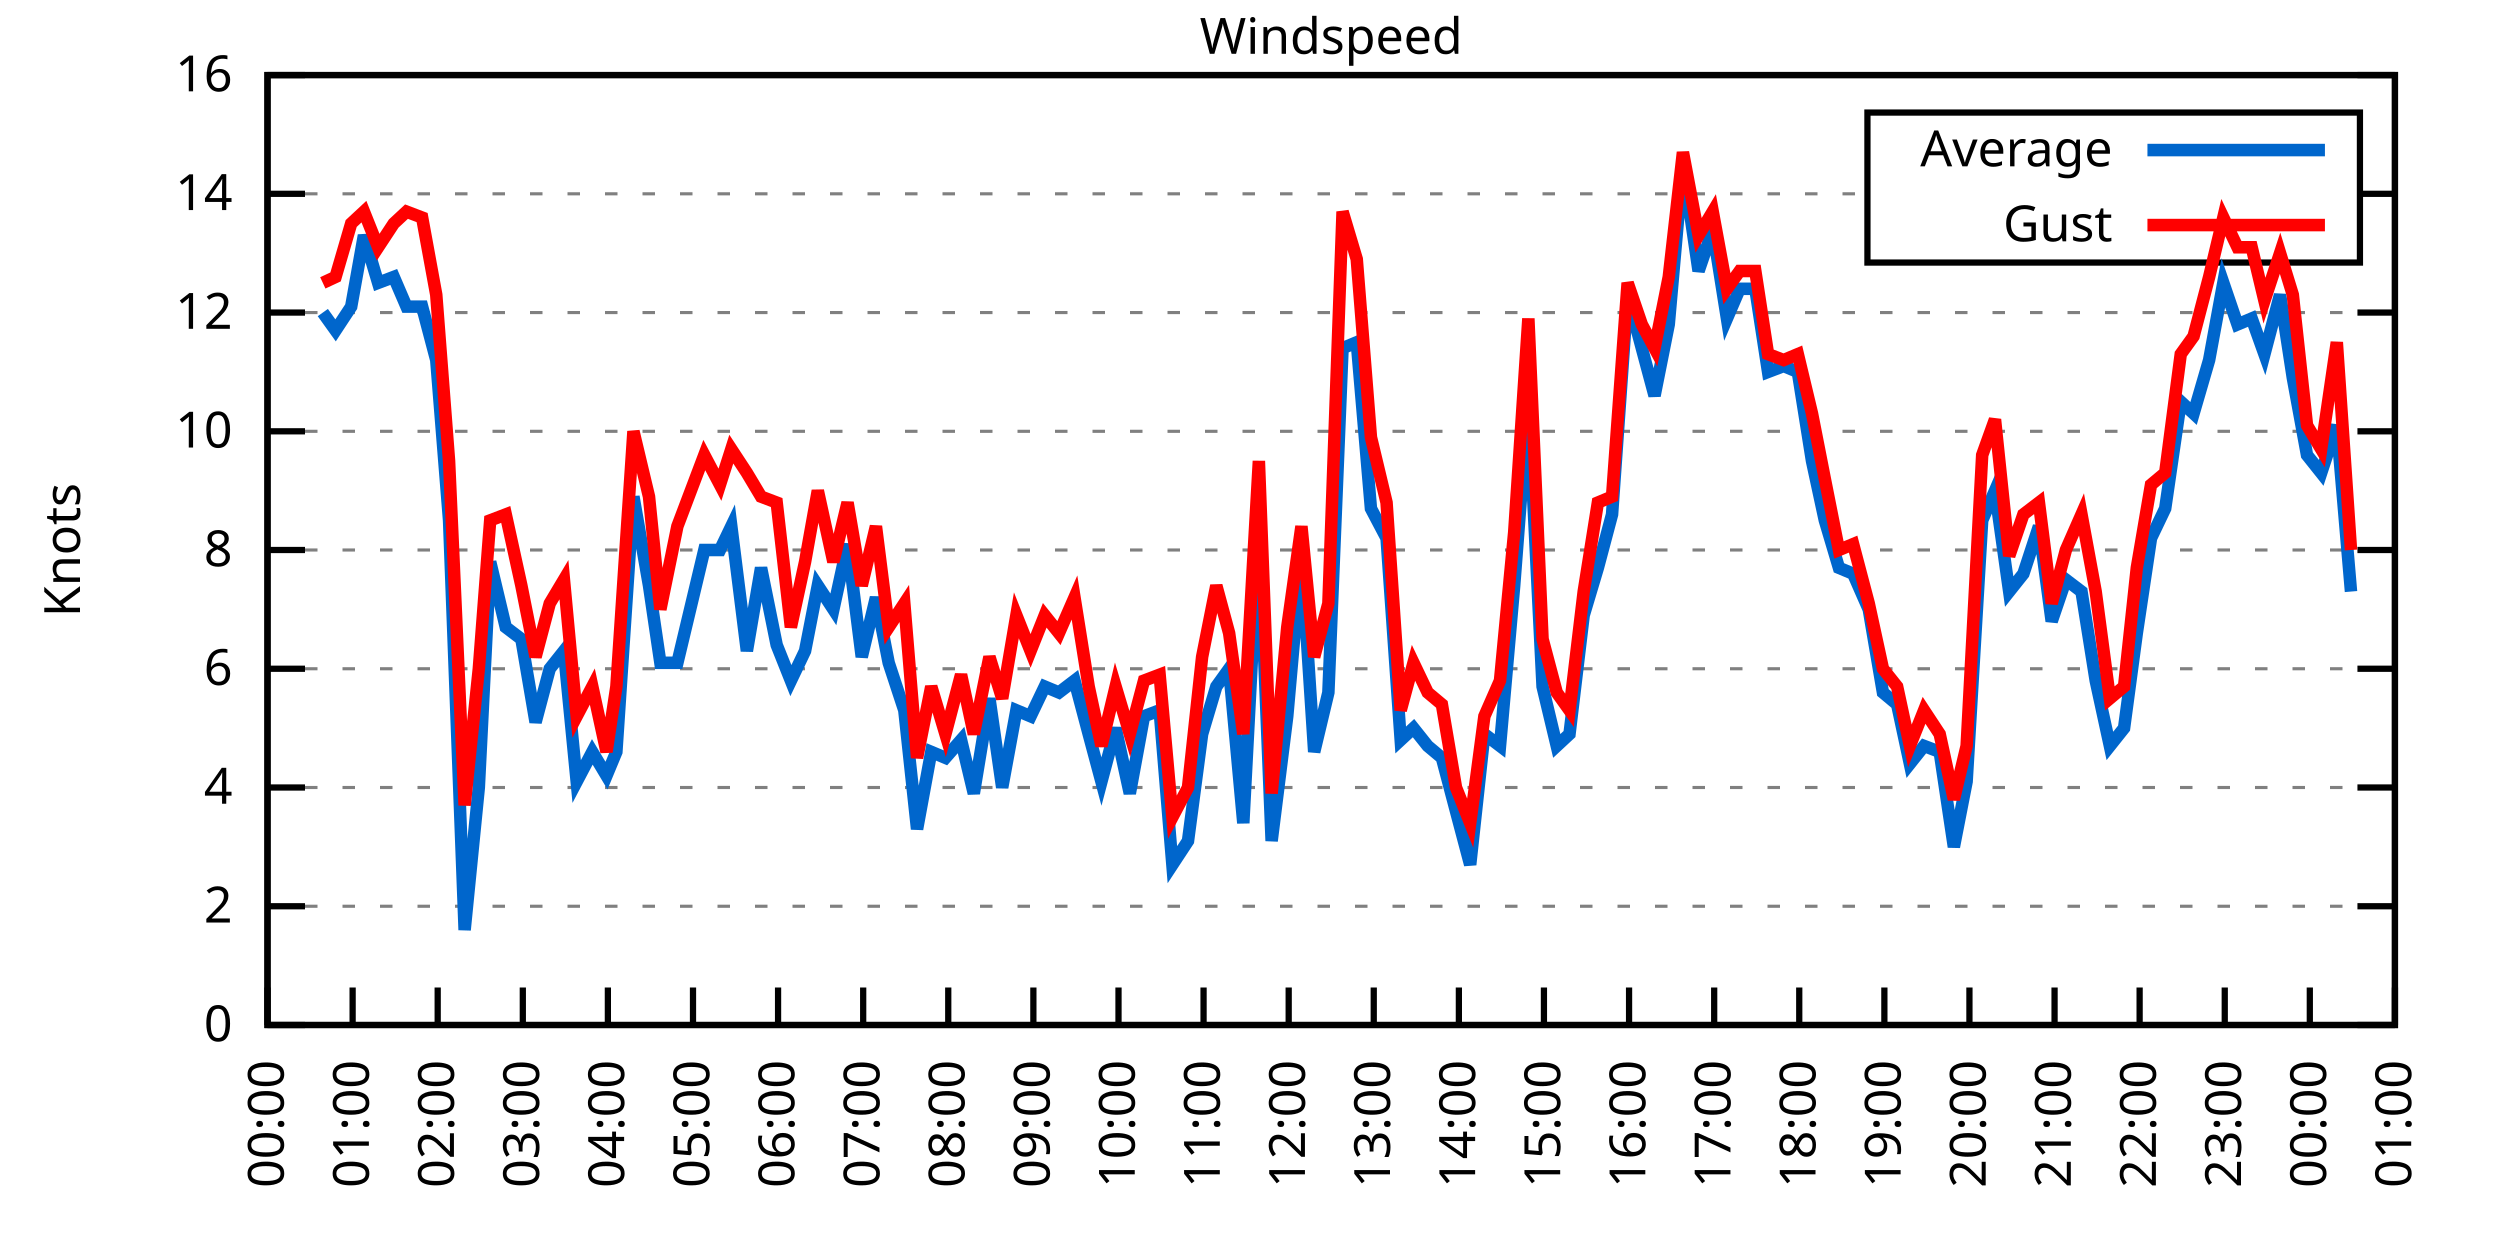
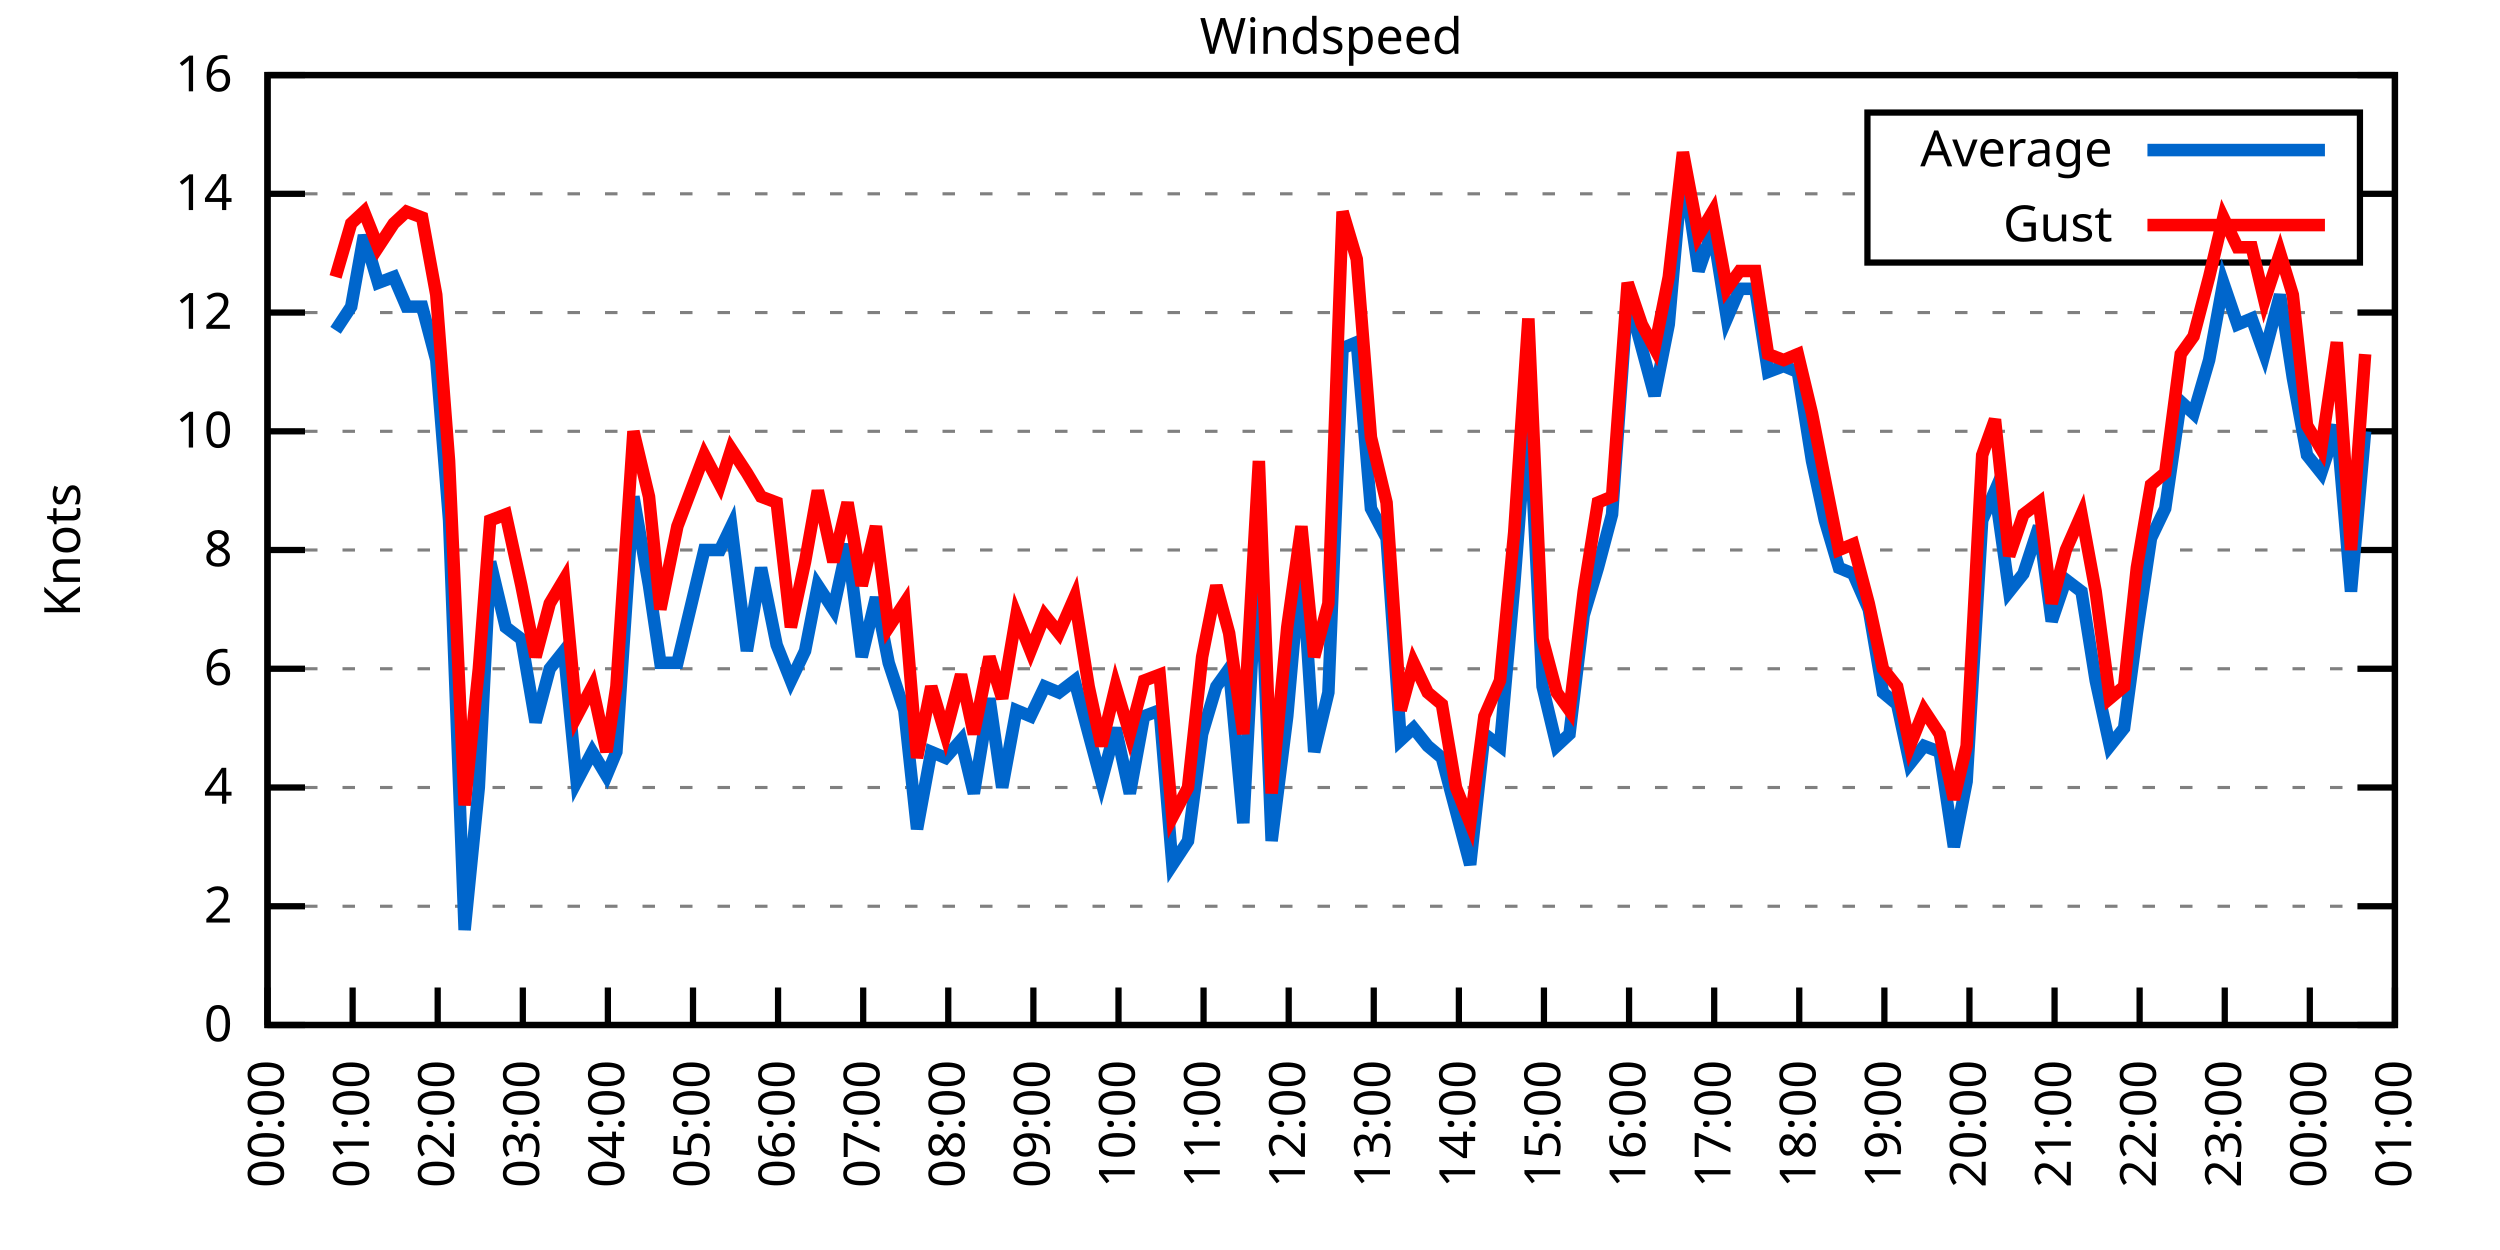
<svg xmlns="http://www.w3.org/2000/svg" xmlns:xlink="http://www.w3.org/1999/xlink" width="400" height="200" viewBox="0 0 400 200">
  <g id="gnuplot_canvas">
    <rect x="0" y="0" width="400" height="200" fill="none" />
    <defs>
      <circle id="gpDot" r="0.5" stroke-width="0.5" stroke="currentColor" />
      <path id="gpPt0" stroke-width="0.333" stroke="currentColor" d="M-1,0 h2 M0,-1 v2" />
      <path id="gpPt1" stroke-width="0.333" stroke="currentColor" d="M-1,-1 L1,1 M1,-1 L-1,1" />
      <path id="gpPt2" stroke-width="0.333" stroke="currentColor" d="M-1,0 L1,0 M0,-1 L0,1 M-1,-1 L1,1 M-1,1 L1,-1" />
      <rect id="gpPt3" stroke-width="0.333" stroke="currentColor" x="-1" y="-1" width="2" height="2" />
      <rect id="gpPt4" stroke-width="0.333" stroke="currentColor" fill="currentColor" x="-1" y="-1" width="2" height="2" />
      <circle id="gpPt5" stroke-width="0.333" stroke="currentColor" cx="0" cy="0" r="1" />
      <use xlink:href="#gpPt5" id="gpPt6" fill="currentColor" stroke="none" />
      <path id="gpPt7" stroke-width="0.333" stroke="currentColor" d="M0,-1.33 L-1.33,0.67 L1.33,0.67 z" />
      <use xlink:href="#gpPt7" id="gpPt8" fill="currentColor" stroke="none" />
      <use xlink:href="#gpPt7" id="gpPt9" stroke="currentColor" transform="rotate(180)" />
      <use xlink:href="#gpPt9" id="gpPt10" fill="currentColor" stroke="none" />
      <use xlink:href="#gpPt3" id="gpPt11" stroke="currentColor" transform="rotate(45)" />
      <use xlink:href="#gpPt11" id="gpPt12" fill="currentColor" stroke="none" />
      <path id="gpPt13" stroke-width="0.333" stroke="currentColor" d="M0,1.330 L1.265,0.411 L0.782,-1.067 L-0.782,-1.076 L-1.265,0.411 z" />
      <use xlink:href="#gpPt13" id="gpPt14" fill="currentColor" stroke="none" />
      <filter id="textbox" filterUnits="objectBoundingBox" x="0" y="0" height="1" width="1">
        <feFlood flood-color="white" flood-opacity="1" result="bgnd" />
        <feComposite in="SourceGraphic" in2="bgnd" operator="atop" />
      </filter>
      <filter id="greybox" filterUnits="objectBoundingBox" x="0" y="0" height="1" width="1">
        <feFlood flood-color="lightgrey" flood-opacity="1" result="grey" />
        <feComposite in="SourceGraphic" in2="grey" operator="atop" />
      </filter>
    </defs>
    <g fill="none" color="white" stroke="currentColor" stroke-width="1.00" stroke-linecap="butt" stroke-linejoin="miter">
</g>
    <g fill="none" color="black" stroke="currentColor" stroke-width="1.00" stroke-linecap="butt" stroke-linejoin="miter">
      <g stroke="none" shape-rendering="crispEdges">
        <polygon fill="rgb(255, 255, 255)" points="42.80,164.00 383.18,164.00 383.18,12.02 42.80,12.02 " />
      </g>
    </g>
    <g fill="none" color="black" stroke="currentColor" stroke-width="1.00" stroke-linecap="butt" stroke-linejoin="miter">
</g>
    <g fill="none" color="black" stroke="black" stroke-width="0.50" stroke-linecap="butt" stroke-linejoin="miter">
</g>
    <g fill="none" color="gray" stroke="currentColor" stroke-width="0.50" stroke-linecap="butt" stroke-linejoin="miter">
      <path stroke="gray" stroke-dasharray="2,4" class="gridline" d="M42.80,164.00 L383.19,164.00  " />
    </g>
    <g fill="none" color="gray" stroke="gray" stroke-width="1.00" stroke-linecap="butt" stroke-linejoin="miter">
</g>
    <g fill="none" color="black" stroke="currentColor" stroke-width="1.00" stroke-linecap="butt" stroke-linejoin="miter">
      <path stroke="black" d="M42.80,164.00 L48.80,164.00 M383.19,164.00 L377.19,164.00  " />
      <g transform="translate(37.20,166.60)" stroke="none" fill="black" font-family="Sans" font-size="8.00" text-anchor="end">
        <text>
          <tspan font-family="Sans"> 0</tspan>
        </text>
      </g>
    </g>
    <g fill="none" color="black" stroke="currentColor" stroke-width="1.00" stroke-linecap="butt" stroke-linejoin="miter">
</g>
    <g fill="none" color="black" stroke="black" stroke-width="0.50" stroke-linecap="butt" stroke-linejoin="miter">
</g>
    <g fill="none" color="gray" stroke="currentColor" stroke-width="0.50" stroke-linecap="butt" stroke-linejoin="miter">
      <path stroke="gray" stroke-dasharray="2,4" class="gridline" d="M42.80,145.00 L383.19,145.00  " />
    </g>
    <g fill="none" color="gray" stroke="gray" stroke-width="1.00" stroke-linecap="butt" stroke-linejoin="miter">
</g>
    <g fill="none" color="black" stroke="currentColor" stroke-width="1.00" stroke-linecap="butt" stroke-linejoin="miter">
      <path stroke="black" d="M42.80,145.00 L48.80,145.00 M383.19,145.00 L377.19,145.00  " />
      <g transform="translate(37.20,147.60)" stroke="none" fill="black" font-family="Sans" font-size="8.00" text-anchor="end">
        <text>
          <tspan font-family="Sans"> 2</tspan>
        </text>
      </g>
    </g>
    <g fill="none" color="black" stroke="currentColor" stroke-width="1.00" stroke-linecap="butt" stroke-linejoin="miter">
</g>
    <g fill="none" color="black" stroke="black" stroke-width="0.50" stroke-linecap="butt" stroke-linejoin="miter">
</g>
    <g fill="none" color="gray" stroke="currentColor" stroke-width="0.50" stroke-linecap="butt" stroke-linejoin="miter">
      <path stroke="gray" stroke-dasharray="2,4" class="gridline" d="M42.80,126.00 L383.19,126.00  " />
    </g>
    <g fill="none" color="gray" stroke="gray" stroke-width="1.00" stroke-linecap="butt" stroke-linejoin="miter">
</g>
    <g fill="none" color="black" stroke="currentColor" stroke-width="1.00" stroke-linecap="butt" stroke-linejoin="miter">
      <path stroke="black" d="M42.80,126.00 L48.80,126.00 M383.19,126.00 L377.19,126.00  " />
      <g transform="translate(37.20,128.60)" stroke="none" fill="black" font-family="Sans" font-size="8.00" text-anchor="end">
        <text>
          <tspan font-family="Sans"> 4</tspan>
        </text>
      </g>
    </g>
    <g fill="none" color="black" stroke="currentColor" stroke-width="1.00" stroke-linecap="butt" stroke-linejoin="miter">
</g>
    <g fill="none" color="black" stroke="black" stroke-width="0.50" stroke-linecap="butt" stroke-linejoin="miter">
</g>
    <g fill="none" color="gray" stroke="currentColor" stroke-width="0.50" stroke-linecap="butt" stroke-linejoin="miter">
      <path stroke="gray" stroke-dasharray="2,4" class="gridline" d="M42.80,107.00 L383.19,107.00  " />
    </g>
    <g fill="none" color="gray" stroke="gray" stroke-width="1.00" stroke-linecap="butt" stroke-linejoin="miter">
</g>
    <g fill="none" color="black" stroke="currentColor" stroke-width="1.00" stroke-linecap="butt" stroke-linejoin="miter">
      <path stroke="black" d="M42.80,107.00 L48.80,107.00 M383.19,107.00 L377.19,107.00  " />
      <g transform="translate(37.20,109.60)" stroke="none" fill="black" font-family="Sans" font-size="8.00" text-anchor="end">
        <text>
          <tspan font-family="Sans"> 6</tspan>
        </text>
      </g>
    </g>
    <g fill="none" color="black" stroke="currentColor" stroke-width="1.00" stroke-linecap="butt" stroke-linejoin="miter">
</g>
    <g fill="none" color="black" stroke="black" stroke-width="0.50" stroke-linecap="butt" stroke-linejoin="miter">
</g>
    <g fill="none" color="gray" stroke="currentColor" stroke-width="0.50" stroke-linecap="butt" stroke-linejoin="miter">
      <path stroke="gray" stroke-dasharray="2,4" class="gridline" d="M42.80,88.00 L383.19,88.00  " />
    </g>
    <g fill="none" color="gray" stroke="gray" stroke-width="1.00" stroke-linecap="butt" stroke-linejoin="miter">
</g>
    <g fill="none" color="black" stroke="currentColor" stroke-width="1.00" stroke-linecap="butt" stroke-linejoin="miter">
      <path stroke="black" d="M42.80,88.00 L48.80,88.00 M383.19,88.00 L377.19,88.00  " />
      <g transform="translate(37.20,90.60)" stroke="none" fill="black" font-family="Sans" font-size="8.00" text-anchor="end">
        <text>
          <tspan font-family="Sans"> 8</tspan>
        </text>
      </g>
    </g>
    <g fill="none" color="black" stroke="currentColor" stroke-width="1.00" stroke-linecap="butt" stroke-linejoin="miter">
</g>
    <g fill="none" color="black" stroke="black" stroke-width="0.50" stroke-linecap="butt" stroke-linejoin="miter">
</g>
    <g fill="none" color="gray" stroke="currentColor" stroke-width="0.50" stroke-linecap="butt" stroke-linejoin="miter">
      <path stroke="gray" stroke-dasharray="2,4" class="gridline" d="M42.80,69.01 L383.19,69.01  " />
    </g>
    <g fill="none" color="gray" stroke="gray" stroke-width="1.00" stroke-linecap="butt" stroke-linejoin="miter">
</g>
    <g fill="none" color="black" stroke="currentColor" stroke-width="1.00" stroke-linecap="butt" stroke-linejoin="miter">
      <path stroke="black" d="M42.80,69.01 L48.80,69.01 M383.19,69.01 L377.19,69.01  " />
      <g transform="translate(37.20,71.61)" stroke="none" fill="black" font-family="Sans" font-size="8.00" text-anchor="end">
        <text>
          <tspan font-family="Sans"> 10</tspan>
        </text>
      </g>
    </g>
    <g fill="none" color="black" stroke="currentColor" stroke-width="1.00" stroke-linecap="butt" stroke-linejoin="miter">
</g>
    <g fill="none" color="black" stroke="black" stroke-width="0.50" stroke-linecap="butt" stroke-linejoin="miter">
</g>
    <g fill="none" color="gray" stroke="currentColor" stroke-width="0.50" stroke-linecap="butt" stroke-linejoin="miter">
      <path stroke="gray" stroke-dasharray="2,4" class="gridline" d="M42.80,50.01 L383.19,50.01  " />
    </g>
    <g fill="none" color="gray" stroke="gray" stroke-width="1.00" stroke-linecap="butt" stroke-linejoin="miter">
</g>
    <g fill="none" color="black" stroke="currentColor" stroke-width="1.00" stroke-linecap="butt" stroke-linejoin="miter">
      <path stroke="black" d="M42.80,50.01 L48.80,50.01 M383.19,50.01 L377.19,50.01  " />
      <g transform="translate(37.20,52.61)" stroke="none" fill="black" font-family="Sans" font-size="8.00" text-anchor="end">
        <text>
          <tspan font-family="Sans"> 12</tspan>
        </text>
      </g>
    </g>
    <g fill="none" color="black" stroke="currentColor" stroke-width="1.00" stroke-linecap="butt" stroke-linejoin="miter">
</g>
    <g fill="none" color="black" stroke="black" stroke-width="0.50" stroke-linecap="butt" stroke-linejoin="miter">
</g>
    <g fill="none" color="gray" stroke="currentColor" stroke-width="0.50" stroke-linecap="butt" stroke-linejoin="miter">
      <path stroke="gray" stroke-dasharray="2,4" class="gridline" d="M42.80,31.01 L298.79,31.01 M377.59,31.01 L383.19,31.01  " />
    </g>
    <g fill="none" color="gray" stroke="gray" stroke-width="1.00" stroke-linecap="butt" stroke-linejoin="miter">
</g>
    <g fill="none" color="black" stroke="currentColor" stroke-width="1.00" stroke-linecap="butt" stroke-linejoin="miter">
      <path stroke="black" d="M42.80,31.01 L48.80,31.01 M383.19,31.01 L377.19,31.01  " />
      <g transform="translate(37.20,33.61)" stroke="none" fill="black" font-family="Sans" font-size="8.00" text-anchor="end">
        <text>
          <tspan font-family="Sans"> 14</tspan>
        </text>
      </g>
    </g>
    <g fill="none" color="black" stroke="currentColor" stroke-width="1.00" stroke-linecap="butt" stroke-linejoin="miter">
</g>
    <g fill="none" color="black" stroke="black" stroke-width="0.50" stroke-linecap="butt" stroke-linejoin="miter">
</g>
    <g fill="none" color="gray" stroke="currentColor" stroke-width="0.50" stroke-linecap="butt" stroke-linejoin="miter">
      <path stroke="gray" stroke-dasharray="2,4" class="gridline" d="M42.80,12.01 L383.19,12.01  " />
    </g>
    <g fill="none" color="gray" stroke="gray" stroke-width="1.00" stroke-linecap="butt" stroke-linejoin="miter">
</g>
    <g fill="none" color="black" stroke="currentColor" stroke-width="1.00" stroke-linecap="butt" stroke-linejoin="miter">
      <path stroke="black" d="M42.80,12.01 L48.80,12.01 M383.19,12.01 L377.19,12.01  " />
      <g transform="translate(37.20,14.61)" stroke="none" fill="black" font-family="Sans" font-size="8.00" text-anchor="end">
        <text>
          <tspan font-family="Sans"> 16</tspan>
        </text>
      </g>
    </g>
    <g fill="none" color="black" stroke="currentColor" stroke-width="1.00" stroke-linecap="butt" stroke-linejoin="miter">
      <path stroke="black" d="M42.80,164.00 L42.80,158.00  " />
      <g transform="translate(45.40,169.60) rotate(270.00)" stroke="none" fill="black" font-family="Sans" font-size="8.00" text-anchor="end">
        <text>
          <tspan font-family="Sans">00:00</tspan>
        </text>
      </g>
    </g>
    <g fill="none" color="black" stroke="currentColor" stroke-width="1.00" stroke-linecap="butt" stroke-linejoin="miter">
      <path stroke="black" d="M56.42,164.00 L56.42,158.00  " />
      <g transform="translate(59.02,169.60) rotate(270.00)" stroke="none" fill="black" font-family="Sans" font-size="8.00" text-anchor="end">
        <text>
          <tspan font-family="Sans">01:00</tspan>
        </text>
      </g>
    </g>
    <g fill="none" color="black" stroke="currentColor" stroke-width="1.00" stroke-linecap="butt" stroke-linejoin="miter">
      <path stroke="black" d="M70.03,164.00 L70.03,158.00  " />
      <g transform="translate(72.63,169.60) rotate(270.00)" stroke="none" fill="black" font-family="Sans" font-size="8.00" text-anchor="end">
        <text>
          <tspan font-family="Sans">02:00</tspan>
        </text>
      </g>
    </g>
    <g fill="none" color="black" stroke="currentColor" stroke-width="1.00" stroke-linecap="butt" stroke-linejoin="miter">
      <path stroke="black" d="M83.65,164.00 L83.65,158.00  " />
      <g transform="translate(86.25,169.60) rotate(270.00)" stroke="none" fill="black" font-family="Sans" font-size="8.00" text-anchor="end">
        <text>
          <tspan font-family="Sans">03:00</tspan>
        </text>
      </g>
    </g>
    <g fill="none" color="black" stroke="currentColor" stroke-width="1.00" stroke-linecap="butt" stroke-linejoin="miter">
      <path stroke="black" d="M97.26,164.00 L97.26,158.00  " />
      <g transform="translate(99.86,169.60) rotate(270.00)" stroke="none" fill="black" font-family="Sans" font-size="8.00" text-anchor="end">
        <text>
          <tspan font-family="Sans">04:00</tspan>
        </text>
      </g>
    </g>
    <g fill="none" color="black" stroke="currentColor" stroke-width="1.00" stroke-linecap="butt" stroke-linejoin="miter">
      <path stroke="black" d="M110.88,164.00 L110.88,158.00  " />
      <g transform="translate(113.48,169.60) rotate(270.00)" stroke="none" fill="black" font-family="Sans" font-size="8.00" text-anchor="end">
        <text>
          <tspan font-family="Sans">05:00</tspan>
        </text>
      </g>
    </g>
    <g fill="none" color="black" stroke="currentColor" stroke-width="1.00" stroke-linecap="butt" stroke-linejoin="miter">
      <path stroke="black" d="M124.49,164.00 L124.49,158.00  " />
      <g transform="translate(127.09,169.60) rotate(270.00)" stroke="none" fill="black" font-family="Sans" font-size="8.00" text-anchor="end">
        <text>
          <tspan font-family="Sans">06:00</tspan>
        </text>
      </g>
    </g>
    <g fill="none" color="black" stroke="currentColor" stroke-width="1.00" stroke-linecap="butt" stroke-linejoin="miter">
      <path stroke="black" d="M138.11,164.00 L138.11,158.00  " />
      <g transform="translate(140.71,169.60) rotate(270.00)" stroke="none" fill="black" font-family="Sans" font-size="8.00" text-anchor="end">
        <text>
          <tspan font-family="Sans">07:00</tspan>
        </text>
      </g>
    </g>
    <g fill="none" color="black" stroke="currentColor" stroke-width="1.00" stroke-linecap="butt" stroke-linejoin="miter">
      <path stroke="black" d="M151.72,164.00 L151.72,158.00  " />
      <g transform="translate(154.32,169.60) rotate(270.00)" stroke="none" fill="black" font-family="Sans" font-size="8.00" text-anchor="end">
        <text>
          <tspan font-family="Sans">08:00</tspan>
        </text>
      </g>
    </g>
    <g fill="none" color="black" stroke="currentColor" stroke-width="1.00" stroke-linecap="butt" stroke-linejoin="miter">
      <path stroke="black" d="M165.34,164.00 L165.34,158.00  " />
      <g transform="translate(167.94,169.60) rotate(270.00)" stroke="none" fill="black" font-family="Sans" font-size="8.00" text-anchor="end">
        <text>
          <tspan font-family="Sans">09:00</tspan>
        </text>
      </g>
    </g>
    <g fill="none" color="black" stroke="currentColor" stroke-width="1.00" stroke-linecap="butt" stroke-linejoin="miter">
      <path stroke="black" d="M178.96,164.00 L178.96,158.00  " />
      <g transform="translate(181.56,169.60) rotate(270.00)" stroke="none" fill="black" font-family="Sans" font-size="8.00" text-anchor="end">
        <text>
          <tspan font-family="Sans">10:00</tspan>
        </text>
      </g>
    </g>
    <g fill="none" color="black" stroke="currentColor" stroke-width="1.00" stroke-linecap="butt" stroke-linejoin="miter">
      <path stroke="black" d="M192.57,164.00 L192.57,158.00  " />
      <g transform="translate(195.17,169.60) rotate(270.00)" stroke="none" fill="black" font-family="Sans" font-size="8.00" text-anchor="end">
        <text>
          <tspan font-family="Sans">11:00</tspan>
        </text>
      </g>
    </g>
    <g fill="none" color="black" stroke="currentColor" stroke-width="1.00" stroke-linecap="butt" stroke-linejoin="miter">
      <path stroke="black" d="M206.19,164.00 L206.19,158.00  " />
      <g transform="translate(208.79,169.60) rotate(270.00)" stroke="none" fill="black" font-family="Sans" font-size="8.00" text-anchor="end">
        <text>
          <tspan font-family="Sans">12:00</tspan>
        </text>
      </g>
    </g>
    <g fill="none" color="black" stroke="currentColor" stroke-width="1.00" stroke-linecap="butt" stroke-linejoin="miter">
      <path stroke="black" d="M219.80,164.00 L219.80,158.00  " />
      <g transform="translate(222.40,169.60) rotate(270.00)" stroke="none" fill="black" font-family="Sans" font-size="8.00" text-anchor="end">
        <text>
          <tspan font-family="Sans">13:00</tspan>
        </text>
      </g>
    </g>
    <g fill="none" color="black" stroke="currentColor" stroke-width="1.00" stroke-linecap="butt" stroke-linejoin="miter">
      <path stroke="black" d="M233.42,164.00 L233.42,158.00  " />
      <g transform="translate(236.02,169.60) rotate(270.00)" stroke="none" fill="black" font-family="Sans" font-size="8.00" text-anchor="end">
        <text>
          <tspan font-family="Sans">14:00</tspan>
        </text>
      </g>
    </g>
    <g fill="none" color="black" stroke="currentColor" stroke-width="1.00" stroke-linecap="butt" stroke-linejoin="miter">
      <path stroke="black" d="M247.03,164.00 L247.03,158.00  " />
      <g transform="translate(249.63,169.60) rotate(270.00)" stroke="none" fill="black" font-family="Sans" font-size="8.00" text-anchor="end">
        <text>
          <tspan font-family="Sans">15:00</tspan>
        </text>
      </g>
    </g>
    <g fill="none" color="black" stroke="currentColor" stroke-width="1.00" stroke-linecap="butt" stroke-linejoin="miter">
      <path stroke="black" d="M260.65,164.00 L260.65,158.00  " />
      <g transform="translate(263.25,169.60) rotate(270.00)" stroke="none" fill="black" font-family="Sans" font-size="8.00" text-anchor="end">
        <text>
          <tspan font-family="Sans">16:00</tspan>
        </text>
      </g>
    </g>
    <g fill="none" color="black" stroke="currentColor" stroke-width="1.00" stroke-linecap="butt" stroke-linejoin="miter">
      <path stroke="black" d="M274.27,164.00 L274.27,158.00  " />
      <g transform="translate(276.87,169.60) rotate(270.00)" stroke="none" fill="black" font-family="Sans" font-size="8.00" text-anchor="end">
        <text>
          <tspan font-family="Sans">17:00</tspan>
        </text>
      </g>
    </g>
    <g fill="none" color="black" stroke="currentColor" stroke-width="1.00" stroke-linecap="butt" stroke-linejoin="miter">
      <path stroke="black" d="M287.88,164.00 L287.88,158.00  " />
      <g transform="translate(290.48,169.60) rotate(270.00)" stroke="none" fill="black" font-family="Sans" font-size="8.00" text-anchor="end">
        <text>
          <tspan font-family="Sans">18:00</tspan>
        </text>
      </g>
    </g>
    <g fill="none" color="black" stroke="currentColor" stroke-width="1.00" stroke-linecap="butt" stroke-linejoin="miter">
      <path stroke="black" d="M301.50,164.00 L301.50,158.00  " />
      <g transform="translate(304.10,169.60) rotate(270.00)" stroke="none" fill="black" font-family="Sans" font-size="8.00" text-anchor="end">
        <text>
          <tspan font-family="Sans">19:00</tspan>
        </text>
      </g>
    </g>
    <g fill="none" color="black" stroke="currentColor" stroke-width="1.00" stroke-linecap="butt" stroke-linejoin="miter">
      <path stroke="black" d="M315.11,164.00 L315.11,158.00  " />
      <g transform="translate(317.71,169.60) rotate(270.00)" stroke="none" fill="black" font-family="Sans" font-size="8.00" text-anchor="end">
        <text>
          <tspan font-family="Sans">20:00</tspan>
        </text>
      </g>
    </g>
    <g fill="none" color="black" stroke="currentColor" stroke-width="1.00" stroke-linecap="butt" stroke-linejoin="miter">
      <path stroke="black" d="M328.73,164.00 L328.73,158.00  " />
      <g transform="translate(331.33,169.60) rotate(270.00)" stroke="none" fill="black" font-family="Sans" font-size="8.00" text-anchor="end">
        <text>
          <tspan font-family="Sans">21:00</tspan>
        </text>
      </g>
    </g>
    <g fill="none" color="black" stroke="currentColor" stroke-width="1.00" stroke-linecap="butt" stroke-linejoin="miter">
      <path stroke="black" d="M342.34,164.00 L342.34,158.00  " />
      <g transform="translate(344.94,169.60) rotate(270.00)" stroke="none" fill="black" font-family="Sans" font-size="8.00" text-anchor="end">
        <text>
          <tspan font-family="Sans">22:00</tspan>
        </text>
      </g>
    </g>
    <g fill="none" color="black" stroke="currentColor" stroke-width="1.00" stroke-linecap="butt" stroke-linejoin="miter">
      <path stroke="black" d="M355.96,164.00 L355.96,158.00  " />
      <g transform="translate(358.56,169.60) rotate(270.00)" stroke="none" fill="black" font-family="Sans" font-size="8.00" text-anchor="end">
        <text>
          <tspan font-family="Sans">23:00</tspan>
        </text>
      </g>
    </g>
    <g fill="none" color="black" stroke="currentColor" stroke-width="1.00" stroke-linecap="butt" stroke-linejoin="miter">
      <path stroke="black" d="M369.57,164.00 L369.57,158.00  " />
      <g transform="translate(372.17,169.60) rotate(270.00)" stroke="none" fill="black" font-family="Sans" font-size="8.00" text-anchor="end">
        <text>
          <tspan font-family="Sans">00:00</tspan>
        </text>
      </g>
    </g>
    <g fill="none" color="black" stroke="currentColor" stroke-width="1.00" stroke-linecap="butt" stroke-linejoin="miter">
      <path stroke="black" d="M383.19,164.00 L383.19,158.00  " />
      <g transform="translate(385.79,169.60) rotate(270.00)" stroke="none" fill="black" font-family="Sans" font-size="8.00" text-anchor="end">
        <text>
          <tspan font-family="Sans">01:00</tspan>
        </text>
      </g>
    </g>
    <g fill="none" color="black" stroke="currentColor" stroke-width="1.00" stroke-linecap="butt" stroke-linejoin="miter">
</g>
    <g fill="none" color="black" stroke="currentColor" stroke-width="1.00" stroke-linecap="butt" stroke-linejoin="miter">
      <path stroke="black" d="M42.80,12.01 L42.80,164.00 L383.19,164.00 L383.19,12.01 L42.80,12.01 Z  " />
    </g>
    <g fill="none" color="black" stroke="currentColor" stroke-width="1.00" stroke-linecap="butt" stroke-linejoin="miter">
</g>
    <g fill="none" color="black" stroke="currentColor" stroke-width="1.00" stroke-linecap="butt" stroke-linejoin="miter">
      <path stroke="black" d="M298.79,42.01 L298.79,18.01 L377.59,18.01 L377.59,42.01 L298.79,42.01 Z  " />
    </g>
    <g id="Windspeed_plot_1">
      <g fill="none" color="white" stroke="black" stroke-width="2.00" stroke-linecap="butt" stroke-linejoin="miter">
</g>
      <g fill="none" color="black" stroke="currentColor" stroke-width="2.00" stroke-linecap="butt" stroke-linejoin="miter">
        <g transform="translate(337.99,26.61)" stroke="none" fill="black" font-family="Sans" font-size="8.00" text-anchor="end">
          <text>
            <tspan font-family="Sans">Average</tspan>
          </text>
        </g>
      </g>
      <g fill="none" color="black" stroke="currentColor" stroke-width="2.00" stroke-linecap="butt" stroke-linejoin="miter">
-         <path stroke="rgb(  0, 102, 204)" d="M343.59,24.01 L371.99,24.01 M51.65,50.01 L53.69,52.86 L56.19,49.06 L58.23,37.66 L60.50,45.26 L63.00,44.31   L65.04,49.06 L67.54,49.06 L69.80,57.61 L71.85,83.26 L74.34,148.80 L76.61,126.00 L78.43,89.90 L80.92,100.35   L83.42,102.25 L85.69,115.55 L87.96,107.00 L90.23,104.15 L92.27,125.05 L94.77,120.30 L97.04,124.10 L98.62,120.30   L101.35,79.46 L103.84,93.70 L105.66,106.05 L108.38,106.05 L112.69,88.00 L115.19,88.00 L117.01,84.21 L119.50,104.15   L121.77,90.85 L124.27,103.20 L126.54,108.90 L128.81,104.15 L130.85,93.70 L133.34,97.50 L135.61,87.06 L137.88,105.10   L140.15,95.60 L142.19,106.05 L144.69,113.65 L146.73,132.65 L149.00,120.30 L151.27,121.25 L153.77,118.40 L155.81,126.95   L158.31,111.75 L160.35,126.00 L162.62,113.65 L164.89,114.60 L167.16,109.85 L169.43,110.80 L171.92,108.90 L174.19,117.45   L176.23,125.05 L178.50,116.50 L180.77,126.95 L183.04,114.60 L185.54,113.65 L187.58,138.35 L190.08,134.55 L192.34,117.45   L194.61,109.85 L196.66,107.00 L198.93,131.70 L201.42,84.21 L203.46,134.55 L205.96,114.60 L208.23,88.95 L210.27,120.30   L212.54,110.80 L214.81,55.71 L217.08,54.76 L219.35,81.36 L221.85,86.11 L224.11,118.40 L226.16,116.50 L228.43,119.35   L230.70,121.25 L232.96,129.80 L235.23,138.35 L237.50,117.45 L240.00,119.35 L242.27,93.70 L244.54,64.26 L246.81,109.85   L249.08,119.35 L251.12,117.45 L253.39,98.45 L255.66,90.85 L257.93,82.31 L260.42,47.16 L262.69,55.71 L264.73,63.31   L267.00,51.91 L269.27,26.26 L271.77,43.36 L274.04,36.71 L276.31,50.96 L278.35,46.21 L280.85,46.21 L282.89,59.51   L285.38,58.56 L287.65,59.51 L289.92,73.76 L291.97,83.26 L294.23,90.85 L296.50,91.80 L299.00,97.50 L301.27,110.80   L303.54,112.70 L305.58,122.20 L307.85,119.35 L310.35,120.30 L312.62,135.50 L314.66,125.05 L317.15,83.26 L319.20,78.51   L321.47,94.65 L323.74,91.80 L326.23,84.21 L328.27,99.40 L330.54,92.75 L333.04,94.65 L335.31,108.90 L337.58,119.35   L339.85,116.50 L341.89,101.30 L344.16,86.11 L346.43,81.36 L348.92,64.26 L350.97,66.16 L353.46,57.61 L355.73,45.26   L358.00,51.91 L360.27,50.96 L362.31,56.66 L364.81,47.16 L366.85,60.46 L369.12,72.81 L371.39,75.66 L373.89,68.06   L376.16,94.65  " />
+         <path stroke="rgb(  0, 102, 204)" d="M343.59,24.01 L371.99,24.01 M53.69,52.86 L56.19,49.06 L58.23,37.66 L60.50,45.26 L63.00,44.31 L65.04,49.06   L67.54,49.06 L69.80,57.61 L71.85,83.26 L74.34,148.80 L76.61,126.00 L78.43,89.90 L80.92,100.35 L83.42,102.25   L85.69,115.55 L87.96,107.00 L90.23,104.15 L92.27,125.05 L94.77,120.30 L97.04,124.10 L98.62,120.30 L101.35,79.46   L103.84,93.70 L105.66,106.05 L108.38,106.05 L112.69,88.00 L115.19,88.00 L117.01,84.21 L119.50,104.15 L121.77,90.85   L124.27,103.20 L126.54,108.90 L128.81,104.15 L130.85,93.70 L133.34,97.50 L135.61,87.06 L137.88,105.10 L140.15,95.60   L142.19,106.05 L144.69,113.65 L146.73,132.65 L149.00,120.30 L151.27,121.25 L153.77,118.40 L155.81,126.95 L158.31,111.75   L160.35,126.00 L162.62,113.65 L164.89,114.60 L167.16,109.85 L169.43,110.80 L171.92,108.90 L174.19,117.45 L176.23,125.05   L178.50,116.50 L180.77,126.95 L183.04,114.60 L185.54,113.65 L187.58,138.35 L190.08,134.55 L192.34,117.45 L194.61,109.85   L196.66,107.00 L198.93,131.70 L201.42,84.21 L203.46,134.55 L205.96,114.60 L208.23,88.95 L210.27,120.30 L212.54,110.80   L214.81,55.71 L217.08,54.76 L219.35,81.36 L221.85,86.11 L224.11,118.40 L226.16,116.50 L228.43,119.35 L230.70,121.25   L232.96,129.80 L235.23,138.35 L237.50,117.45 L240.00,119.35 L242.27,93.70 L244.54,64.26 L246.81,109.85 L249.08,119.35   L251.12,117.45 L253.39,98.45 L255.66,90.85 L257.93,82.31 L260.42,47.16 L262.69,55.71 L264.73,63.31 L267.00,51.91   L269.27,26.26 L271.77,43.36 L274.04,36.71 L276.31,50.96 L278.35,46.21 L280.85,46.21 L282.89,59.51 L285.38,58.56   L287.65,59.51 L289.92,73.76 L291.97,83.26 L294.23,90.85 L296.50,91.80 L299.00,97.50 L301.27,110.80 L303.54,112.70   L305.58,122.20 L307.85,119.35 L310.35,120.30 L312.62,135.50 L314.66,125.05 L317.15,83.26 L319.20,78.51 L321.47,94.65   L323.74,91.80 L326.23,84.21 L328.27,99.40 L330.54,92.75 L333.04,94.65 L335.31,108.90 L337.58,119.35 L339.85,116.50   L341.89,101.30 L344.16,86.11 L346.43,81.36 L348.92,64.26 L350.97,66.16 L353.46,57.61 L355.73,45.26 L358.00,51.91   L360.27,50.96 L362.31,56.66 L364.81,47.16 L366.85,60.46 L369.12,72.81 L371.39,75.66 L373.89,68.06 L376.16,94.65   L378.42,69.01  " />
      </g>
    </g>
    <g id="Windspeed_plot_2">
      <g fill="none" color="black" stroke="currentColor" stroke-width="2.00" stroke-linecap="butt" stroke-linejoin="miter">
        <g transform="translate(337.99,38.61)" stroke="none" fill="black" font-family="Sans" font-size="8.00" text-anchor="end">
          <text>
            <tspan font-family="Sans">Gust</tspan>
          </text>
        </g>
      </g>
      <g fill="none" color="black" stroke="currentColor" stroke-width="2.00" stroke-linecap="butt" stroke-linejoin="miter">
-         <path stroke="rgb(255,   0,   0)" d="M343.59,36.01 L371.99,36.01 M51.65,45.26 L53.69,44.31 L56.19,35.76 L58.23,33.86 L60.50,39.56 L63.00,35.76   L65.04,33.86 L67.54,34.81 L69.80,47.16 L71.85,73.76 L74.34,128.85 L76.61,107.00 L78.43,83.26 L80.92,82.31   L83.42,93.70 L85.69,105.10 L87.96,96.55 L90.23,92.75 L92.27,114.60 L94.77,109.85 L97.04,120.30 L98.62,109.85   L101.35,69.01 L103.84,79.46 L105.66,97.50 L108.38,84.21 L112.69,72.81 L115.19,77.56 L117.01,71.86 L119.50,75.66   L121.77,79.46 L124.27,80.41 L126.54,100.35 L128.81,89.90 L130.85,78.51 L133.34,89.90 L135.61,80.41 L137.88,93.70   L140.15,84.21 L142.19,100.35 L144.69,96.55 L146.73,121.25 L149.00,109.85 L151.27,117.45 L153.77,107.95 L155.81,117.45   L158.31,105.10 L160.35,111.75 L162.62,98.45 L164.89,104.15 L167.16,98.45 L169.43,101.30 L171.92,95.60 L174.19,109.85   L176.23,119.35 L178.50,109.85 L180.77,117.45 L183.04,108.90 L185.54,107.95 L187.58,130.75 L190.08,126.00 L192.34,105.10   L194.61,93.70 L196.66,101.30 L198.93,117.45 L201.42,73.76 L203.46,126.95 L205.96,100.35 L208.23,84.21 L210.27,105.10   L212.54,96.55 L214.81,33.86 L217.08,41.46 L219.35,69.96 L221.85,80.41 L224.11,113.65 L226.16,106.05 L228.43,110.80   L230.70,112.70 L232.96,126.00 L235.23,131.70 L237.50,114.60 L240.00,108.90 L242.27,85.16 L244.54,50.96 L246.81,102.25   L249.08,110.80 L251.12,113.65 L253.39,94.65 L255.66,80.41 L257.93,79.46 L260.42,45.26 L262.69,51.91 L264.73,55.71   L267.00,44.31 L269.27,24.36 L271.77,37.66 L274.04,33.86 L276.31,46.21 L278.35,43.36 L280.85,43.36 L282.89,56.66   L285.38,57.61 L287.65,56.66 L289.92,66.16 L291.97,76.61 L294.23,88.00 L296.50,87.06 L299.00,96.55 L301.27,107.00   L303.54,109.85 L305.58,119.35 L307.85,113.65 L310.35,117.45 L312.62,127.90 L314.66,119.35 L317.15,72.81 L319.20,67.11   L321.47,88.95 L323.74,82.31 L326.23,80.41 L328.27,96.55 L330.54,88.00 L333.04,82.31 L335.31,94.65 L337.58,111.75   L339.85,109.85 L341.89,90.85 L344.16,77.56 L346.43,75.66 L348.92,56.66 L350.97,53.81 L353.46,44.31 L355.73,34.81   L358.00,39.56 L360.27,39.56 L362.31,48.11 L364.81,40.51 L366.85,47.16 L369.12,68.06 L371.39,71.86 L373.89,54.76   L376.16,88.00  " />
+         <path stroke="rgb(255,   0,   0)" d="M343.59,36.01 L371.99,36.01 M53.69,44.31 L56.19,35.76 L58.23,33.86 L60.50,39.56 L63.00,35.76 L65.04,33.86   L67.54,34.81 L69.80,47.16 L71.85,73.76 L74.34,128.85 L76.61,107.00 L78.43,83.26 L80.92,82.31 L83.42,93.70   L85.69,105.10 L87.96,96.55 L90.23,92.75 L92.27,114.60 L94.77,109.85 L97.04,120.30 L98.62,109.85 L101.35,69.01   L103.84,79.46 L105.66,97.50 L108.38,84.21 L112.69,72.81 L115.19,77.56 L117.01,71.86 L119.50,75.66 L121.77,79.46   L124.27,80.41 L126.54,100.35 L128.81,89.90 L130.85,78.51 L133.34,89.90 L135.61,80.41 L137.88,93.70 L140.15,84.21   L142.19,100.35 L144.69,96.55 L146.73,121.25 L149.00,109.85 L151.27,117.45 L153.77,107.95 L155.81,117.45 L158.31,105.10   L160.35,111.75 L162.62,98.45 L164.89,104.15 L167.16,98.45 L169.43,101.30 L171.92,95.60 L174.19,109.85 L176.23,119.35   L178.50,109.85 L180.77,117.45 L183.04,108.90 L185.54,107.95 L187.58,130.75 L190.08,126.00 L192.34,105.10 L194.61,93.70   L196.66,101.30 L198.93,117.45 L201.42,73.76 L203.46,126.95 L205.96,100.35 L208.23,84.21 L210.27,105.10 L212.54,96.55   L214.81,33.86 L217.08,41.46 L219.35,69.96 L221.85,80.41 L224.11,113.65 L226.16,106.05 L228.43,110.80 L230.70,112.70   L232.96,126.00 L235.23,131.70 L237.50,114.60 L240.00,108.90 L242.27,85.16 L244.54,50.96 L246.81,102.25 L249.08,110.80   L251.12,113.65 L253.39,94.65 L255.66,80.41 L257.93,79.46 L260.42,45.26 L262.69,51.91 L264.73,55.71 L267.00,44.31   L269.27,24.36 L271.77,37.66 L274.04,33.86 L276.31,46.21 L278.35,43.36 L280.85,43.36 L282.89,56.66 L285.38,57.61   L287.65,56.66 L289.92,66.16 L291.97,76.61 L294.23,88.00 L296.50,87.06 L299.00,96.55 L301.27,107.00 L303.54,109.85   L305.58,119.35 L307.85,113.65 L310.35,117.45 L312.62,127.90 L314.66,119.35 L317.15,72.81 L319.20,67.11 L321.47,88.95   L323.74,82.31 L326.23,80.41 L328.27,96.55 L330.54,88.00 L333.04,82.31 L335.31,94.65 L337.58,111.75 L339.85,109.85   L341.89,90.85 L344.16,77.56 L346.43,75.66 L348.92,56.66 L350.97,53.81 L353.46,44.31 L355.73,34.81 L358.00,39.56   L360.27,39.56 L362.31,48.11 L364.81,40.51 L366.85,47.16 L369.12,68.06 L371.39,71.86 L373.89,54.76 L376.16,88.00   L378.42,56.66  " />
      </g>
    </g>
    <g fill="none" color="black" stroke="currentColor" stroke-width="2.00" stroke-linecap="butt" stroke-linejoin="miter">
</g>
    <g fill="none" color="black" stroke="black" stroke-width="1.00" stroke-linecap="butt" stroke-linejoin="miter">
</g>
    <g fill="none" color="black" stroke="currentColor" stroke-width="1.00" stroke-linecap="butt" stroke-linejoin="miter">
      <path stroke="black" d="M42.80,12.01 L42.80,164.00 L383.19,164.00 L383.19,12.01 L42.80,12.01 Z  " />
      <g transform="translate(12.80,88.01) rotate(270.00)" stroke="none" fill="black" font-family="Sans" font-size="8.00" text-anchor="middle">
        <text>
          <tspan font-family="Sans">Knots</tspan>
        </text>
      </g>
    </g>
    <g fill="none" color="black" stroke="currentColor" stroke-width="1.00" stroke-linecap="butt" stroke-linejoin="miter">
</g>
    <g fill="none" color="black" stroke="currentColor" stroke-width="1.00" stroke-linecap="butt" stroke-linejoin="miter">
      <g transform="translate(212.99,8.61)" stroke="none" fill="black" font-family="Sans" font-size="8.00" text-anchor="middle">
        <text>
          <tspan font-family="Sans">Windspeed</tspan>
        </text>
      </g>
    </g>
    <g fill="none" color="black" stroke="currentColor" stroke-width="1.00" stroke-linecap="butt" stroke-linejoin="miter">
</g>
  </g>
</svg>
